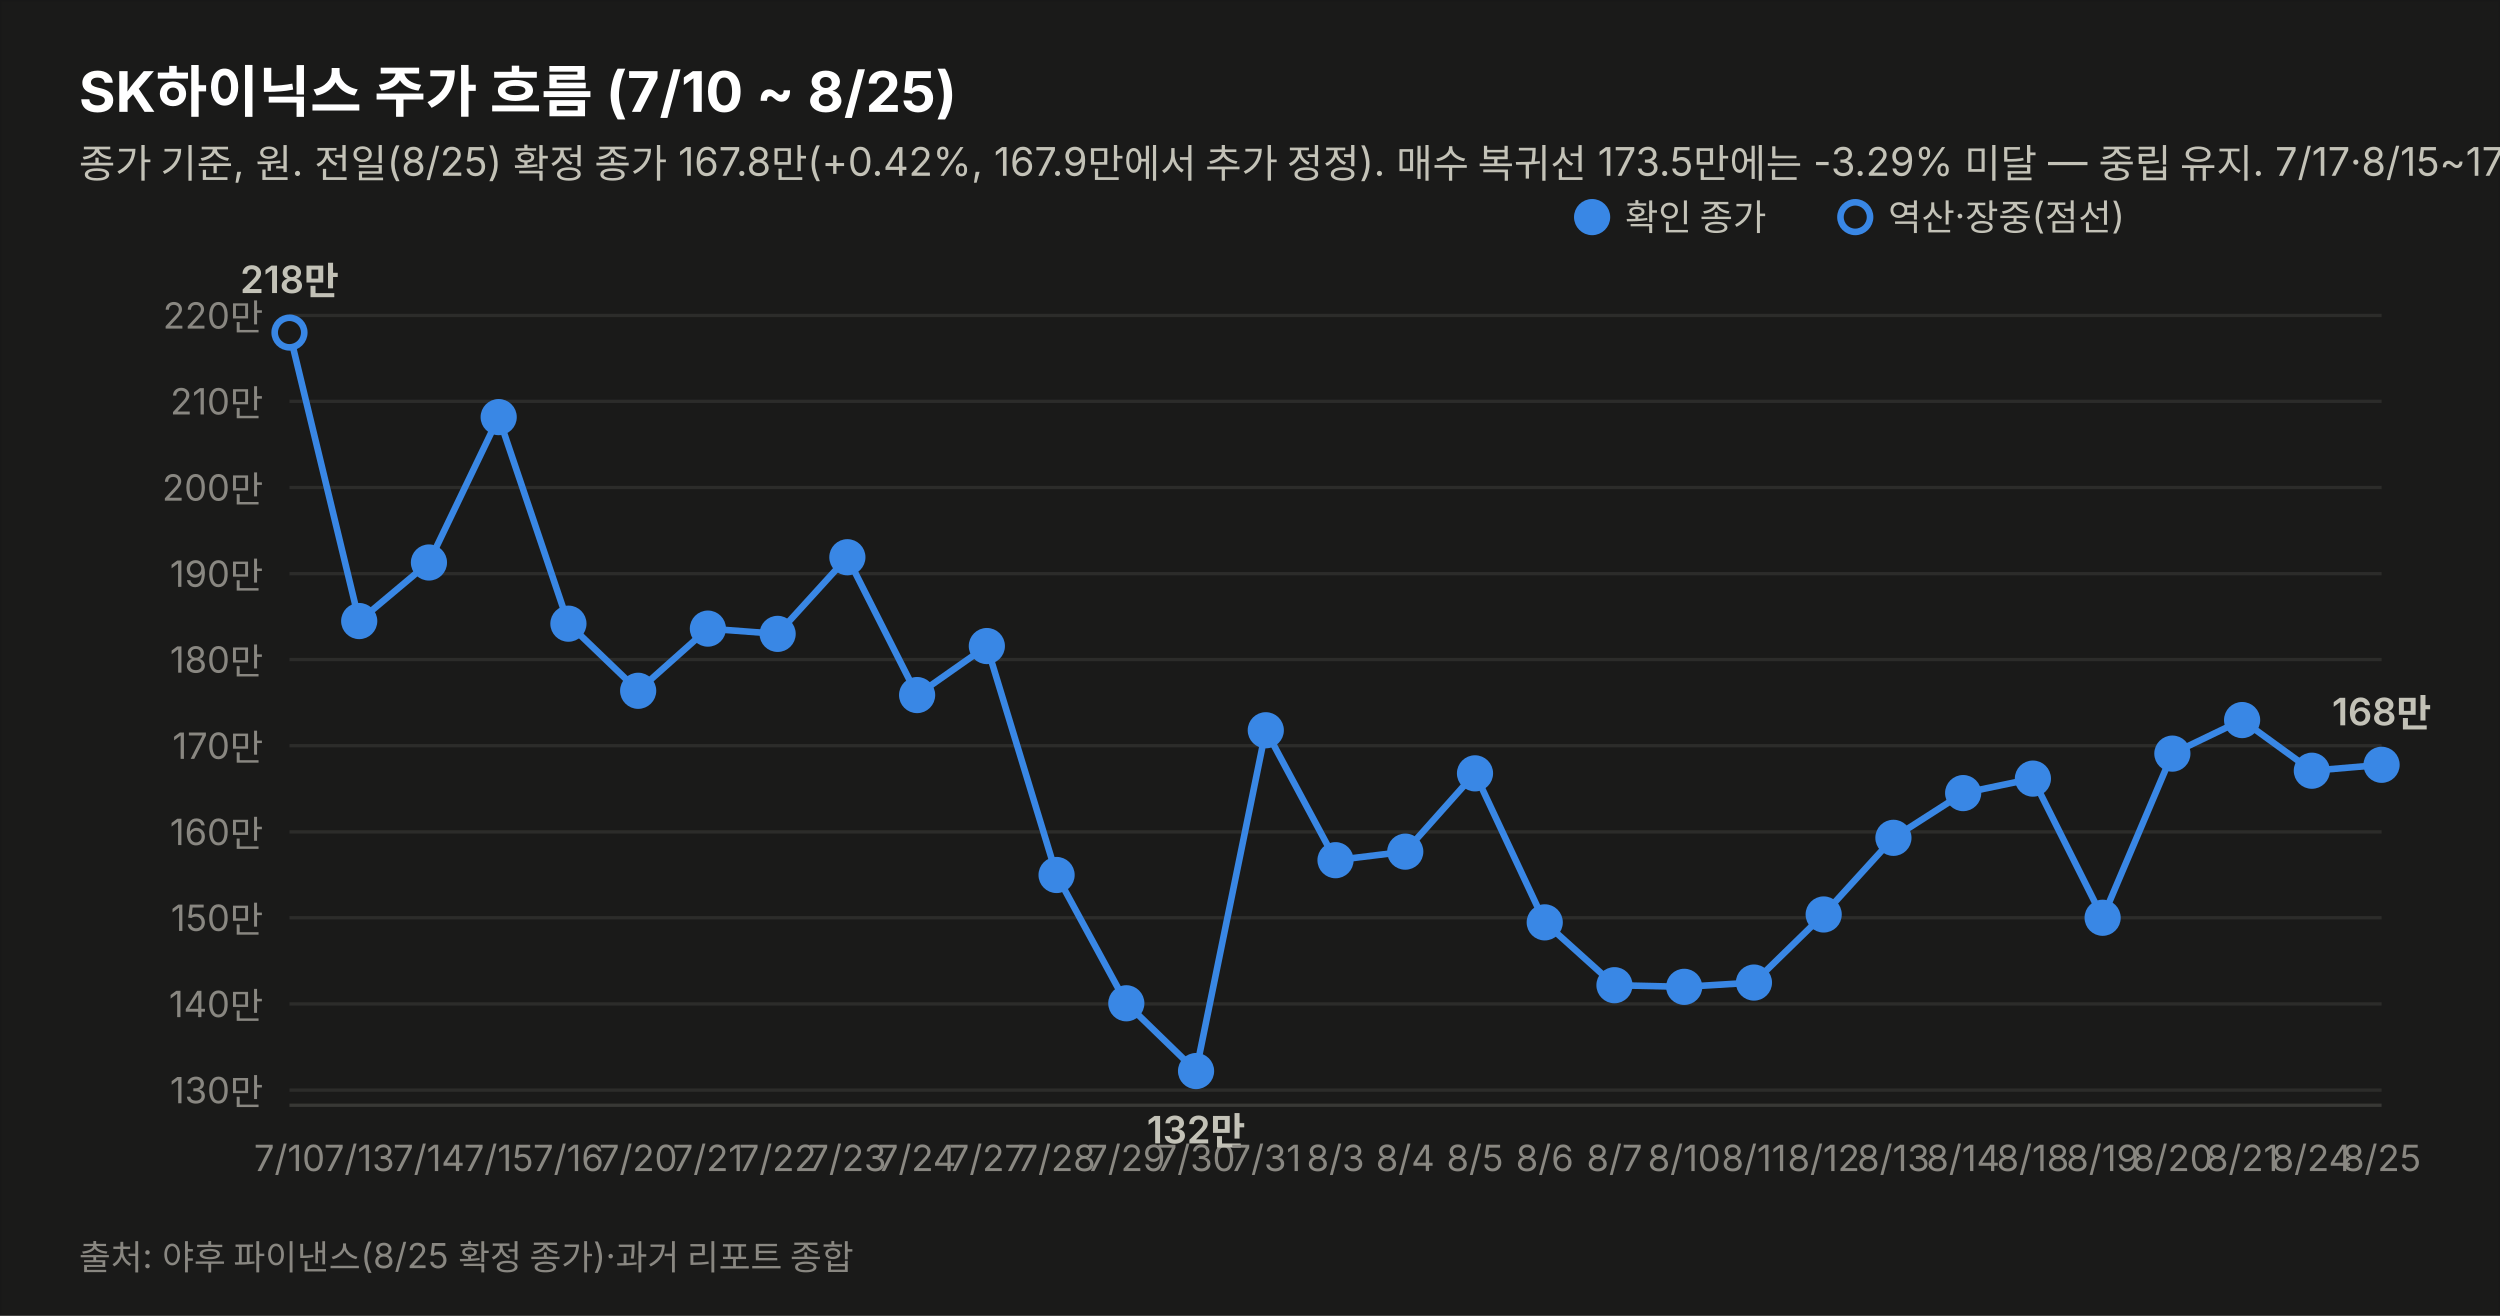
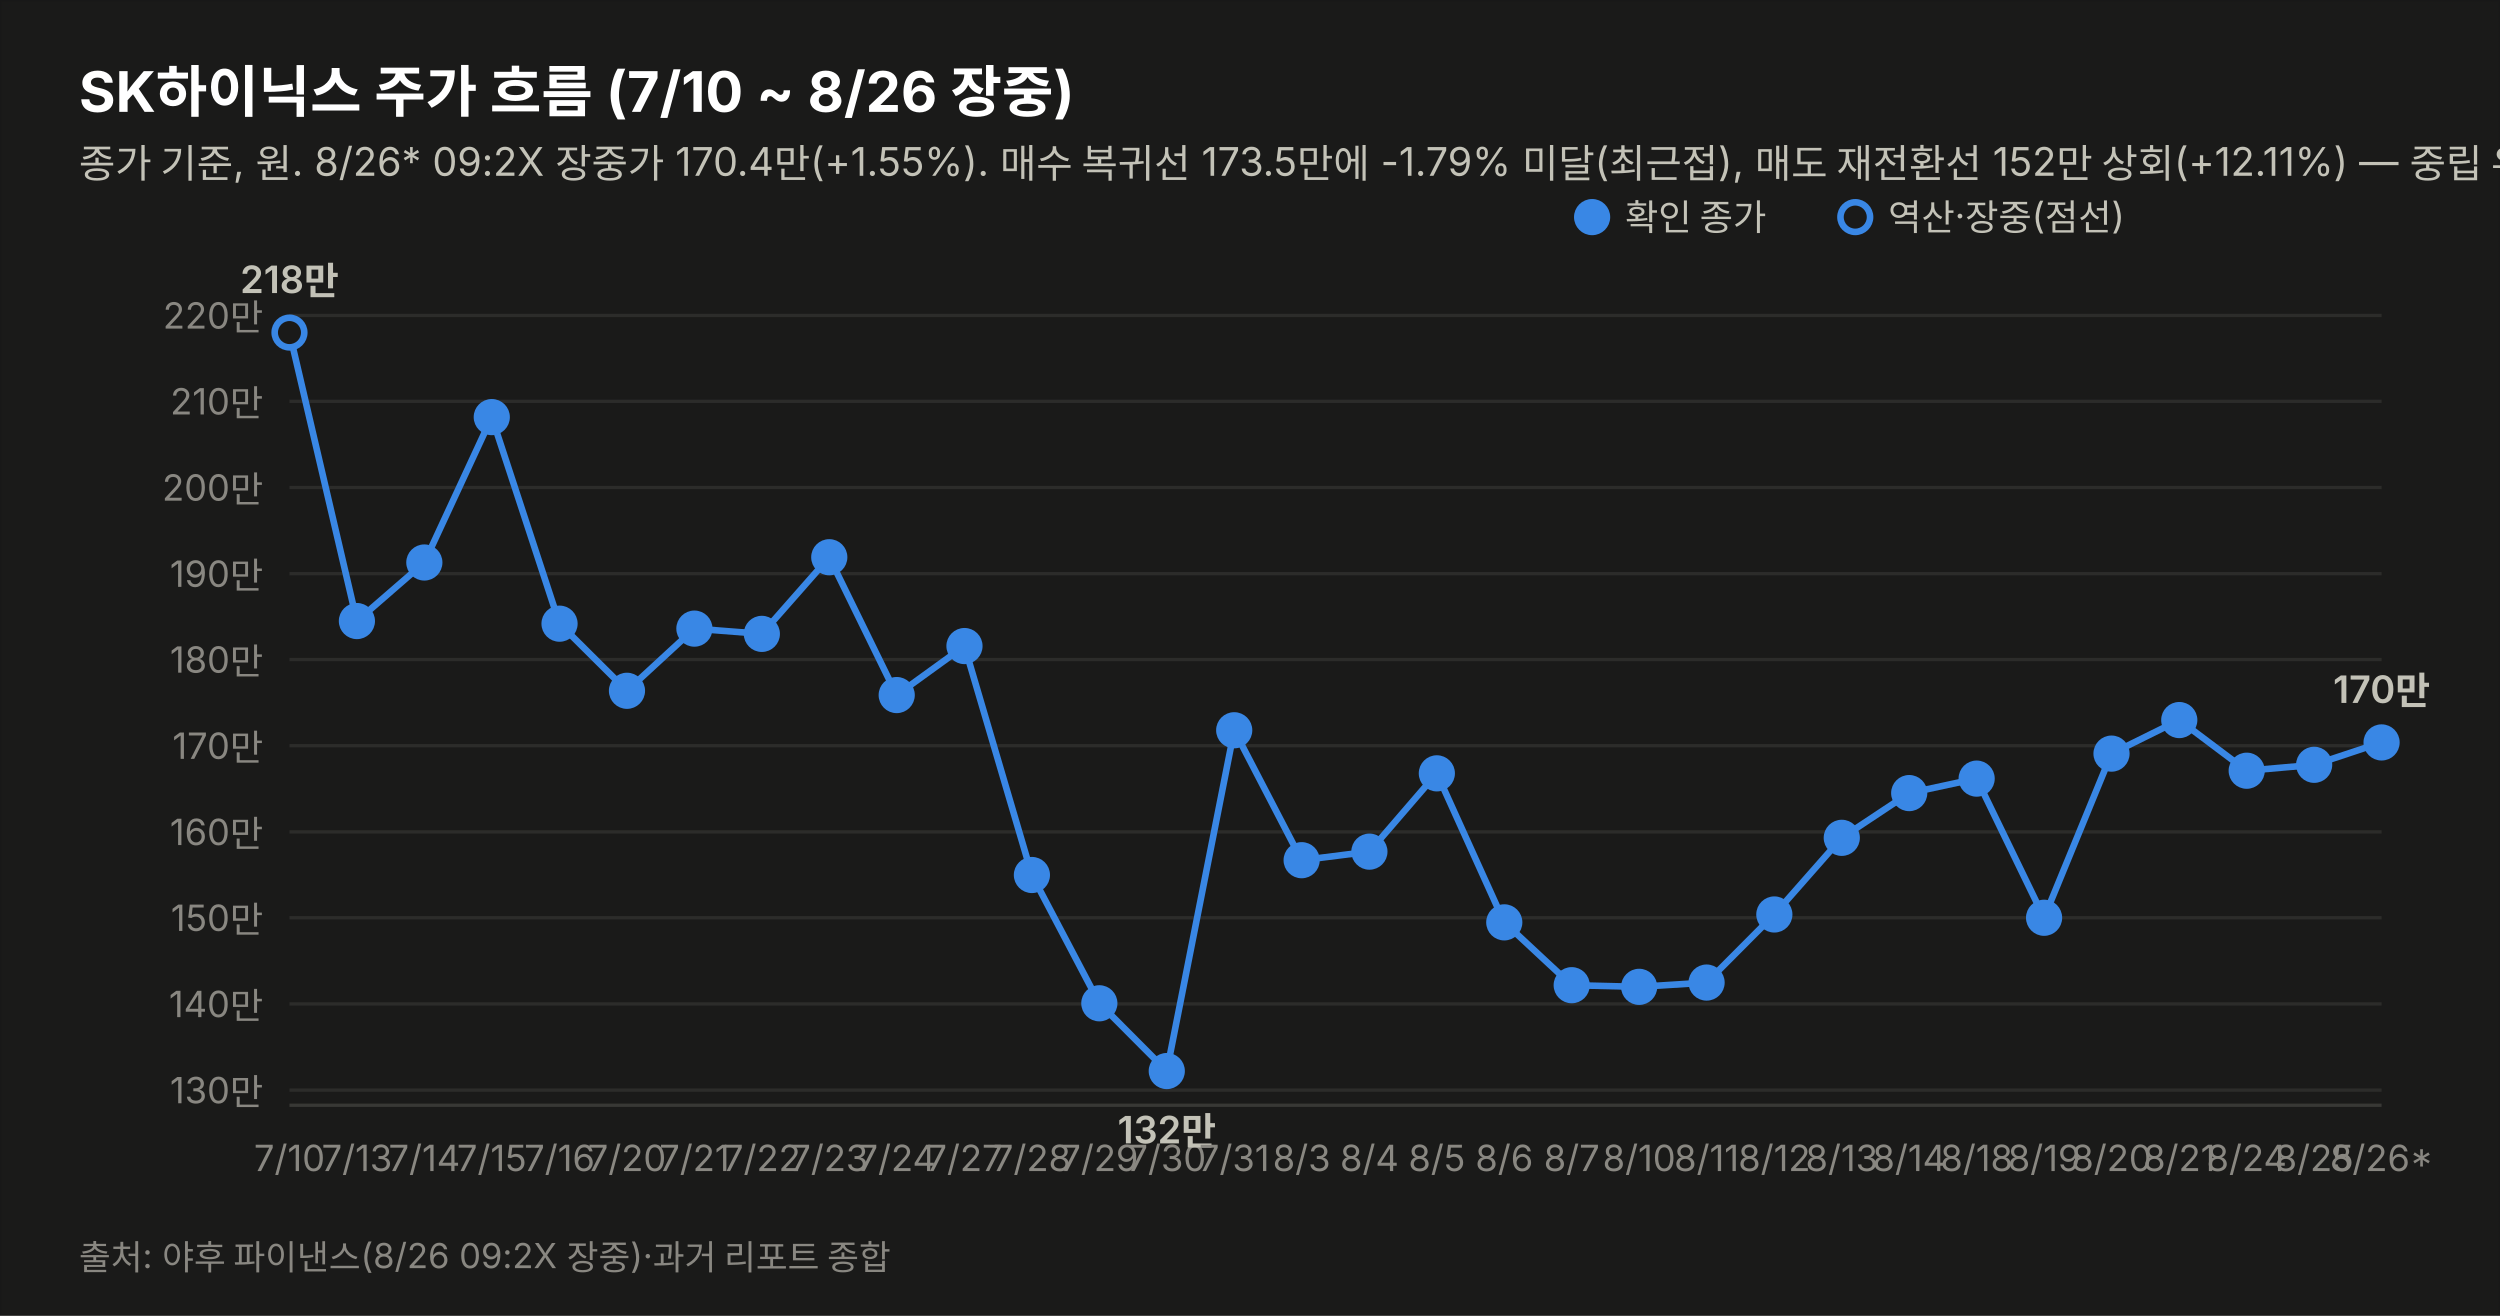
<svg xmlns="http://www.w3.org/2000/svg" width="760" height="400" viewBox="0 0 760 400" font-family="system-ui,-apple-system,&quot;Segoe UI&quot;,&quot;Malgun Gothic&quot;,&quot;Apple SD Gothic Neo&quot;,sans-serif">
  <rect width="760" height="400" fill="#1a1a19" stroke="rgba(11,11,11,0.10)" />
-   <text x="24" y="34" font-size="17" font-weight="700" fill="#ffffff">SK하이닉스 주가 흐름 (7/10 ~ 8/25)</text>
-   <text x="24" y="54" font-size="12" fill="#c3c2b7">종가 기준, 원. 전일(8/25) 확정 종가 167.8만(+0.42%, 167.9만에서 추가 정정). 매수 복귀선 173.5만에는 -3.29% 미달 — 중립 유지. 7/17·8/15~17·8/22~23(주말) 휴장.</text>
+   <text x="24" y="34" font-size="17" font-weight="700" fill="#ffffff">SK하이닉스 주가 흐름 (7/10 ~ 8/26 장중)</text>
+   <text x="24" y="54" font-size="12" fill="#c3c2b7">종가 기준, 원. 8/26* 09:2X 장중가 170.4만(+1.55%). 매수 복귀선 173.5만에 -1.79% 미달(최근접), 매도 재전환선 152만 상회(+12.11%) — 중립 유지. 7/17·8/15~17·8/22~23(주말) 휴장.</text>
  <line x1="88" y1="331.4" x2="724" y2="331.4" stroke="#2c2c2a" stroke-width="1" />
  <text x="80" y="335.4" font-size="11" fill="#898781" text-anchor="end" style="font-variant-numeric:tabular-nums">130만</text>
  <line x1="88" y1="305.2" x2="724" y2="305.2" stroke="#2c2c2a" stroke-width="1" />
  <text x="80" y="309.2" font-size="11" fill="#898781" text-anchor="end" style="font-variant-numeric:tabular-nums">140만</text>
  <line x1="88" y1="279.0" x2="724" y2="279.0" stroke="#2c2c2a" stroke-width="1" />
  <text x="80" y="283.0" font-size="11" fill="#898781" text-anchor="end" style="font-variant-numeric:tabular-nums">150만</text>
  <line x1="88" y1="252.9" x2="724" y2="252.9" stroke="#2c2c2a" stroke-width="1" />
  <text x="80" y="256.9" font-size="11" fill="#898781" text-anchor="end" style="font-variant-numeric:tabular-nums">160만</text>
  <line x1="88" y1="226.7" x2="724" y2="226.7" stroke="#2c2c2a" stroke-width="1" />
  <text x="80" y="230.7" font-size="11" fill="#898781" text-anchor="end" style="font-variant-numeric:tabular-nums">170만</text>
  <line x1="88" y1="200.5" x2="724" y2="200.5" stroke="#2c2c2a" stroke-width="1" />
  <text x="80" y="204.5" font-size="11" fill="#898781" text-anchor="end" style="font-variant-numeric:tabular-nums">180만</text>
  <line x1="88" y1="174.4" x2="724" y2="174.4" stroke="#2c2c2a" stroke-width="1" />
  <text x="80" y="178.4" font-size="11" fill="#898781" text-anchor="end" style="font-variant-numeric:tabular-nums">190만</text>
  <line x1="88" y1="148.2" x2="724" y2="148.2" stroke="#2c2c2a" stroke-width="1" />
  <text x="80" y="152.2" font-size="11" fill="#898781" text-anchor="end" style="font-variant-numeric:tabular-nums">200만</text>
  <line x1="88" y1="122.0" x2="724" y2="122.0" stroke="#2c2c2a" stroke-width="1" />
  <text x="80" y="126.0" font-size="11" fill="#898781" text-anchor="end" style="font-variant-numeric:tabular-nums">210만</text>
  <line x1="88" y1="95.9" x2="724" y2="95.9" stroke="#2c2c2a" stroke-width="1" />
  <text x="80" y="99.9" font-size="11" fill="#898781" text-anchor="end" style="font-variant-numeric:tabular-nums">220만</text>
  <line x1="88" y1="336" x2="724" y2="336" stroke="#383835" stroke-width="1" />
-   <path d="M88.0,101.1 L109.2,188.8 L130.4,171.0 L151.6,126.8 L172.8,189.6 L194.0,210.0 L215.2,191.1 L236.4,192.7 L257.6,169.4 L278.8,211.3 L300.0,196.4 L321.2,266.0 L342.4,305.0 L363.6,325.6 L384.8,222.0 L406.0,261.5 L427.2,258.9 L448.4,235.1 L469.6,280.4 L490.8,299.5 L512.0,300.0 L533.2,298.7 L554.4,278.0 L575.6,254.7 L596.8,241.1 L618.0,236.7 L639.2,279.0 L660.4,229.1 L681.6,218.9 L702.8,234.3 L724.0,232.5" fill="none" stroke="#3987e5" stroke-width="2" />
+   <path d="M88.0,101.1 L108.5,188.8 L129.0,171.0 L149.5,126.8 L170.1,189.6 L190.6,210.0 L211.1,191.1 L231.6,192.7 L252.1,169.4 L272.6,211.3 L293.2,196.4 L313.7,266.0 L334.2,305.0 L354.7,325.6 L375.2,222.0 L395.7,261.5 L416.3,258.9 L436.8,235.1 L457.3,280.4 L477.8,299.5 L498.3,300.0 L518.8,298.7 L539.4,278.0 L559.9,254.7 L580.4,241.1 L600.9,236.7 L621.4,279.0 L641.9,229.1 L662.5,218.9 L683.0,234.3 L703.5,232.5 L724.0,225.7" fill="none" stroke="#3987e5" stroke-width="2" />
  <circle cx="88.0" cy="101.1" r="4.5" fill="#1a1a19" stroke="#3987e5" stroke-width="2" />
  <text x="88.0" y="356" font-size="11" fill="#898781" text-anchor="middle">7/10</text>
  <text x="88.0" y="89.1" font-size="11.5" font-weight="600" fill="#c3c2b7" text-anchor="middle" style="font-variant-numeric:tabular-nums">218만</text>
-   <circle cx="109.2" cy="188.8" r="4.5" fill="#3987e5" stroke="#3987e5" stroke-width="2" />
-   <text x="109.2" y="356" font-size="11" fill="#898781" text-anchor="middle">7/13</text>
-   <circle cx="130.4" cy="171.0" r="4.5" fill="#3987e5" stroke="#3987e5" stroke-width="2" />
-   <text x="130.4" y="356" font-size="11" fill="#898781" text-anchor="middle">7/14</text>
-   <circle cx="151.6" cy="126.8" r="4.5" fill="#3987e5" stroke="#3987e5" stroke-width="2" />
-   <text x="151.6" y="356" font-size="11" fill="#898781" text-anchor="middle">7/15</text>
-   <circle cx="172.8" cy="189.6" r="4.5" fill="#3987e5" stroke="#3987e5" stroke-width="2" />
-   <text x="172.8" y="356" font-size="11" fill="#898781" text-anchor="middle">7/16</text>
-   <circle cx="194.0" cy="210.0" r="4.5" fill="#3987e5" stroke="#3987e5" stroke-width="2" />
-   <text x="194.0" y="356" font-size="11" fill="#898781" text-anchor="middle">7/20</text>
-   <circle cx="215.2" cy="191.1" r="4.5" fill="#3987e5" stroke="#3987e5" stroke-width="2" />
-   <text x="215.2" y="356" font-size="11" fill="#898781" text-anchor="middle">7/21</text>
-   <circle cx="236.4" cy="192.7" r="4.5" fill="#3987e5" stroke="#3987e5" stroke-width="2" />
-   <text x="236.4" y="356" font-size="11" fill="#898781" text-anchor="middle">7/22</text>
-   <circle cx="257.6" cy="169.4" r="4.5" fill="#3987e5" stroke="#3987e5" stroke-width="2" />
-   <text x="257.6" y="356" font-size="11" fill="#898781" text-anchor="middle">7/23</text>
-   <circle cx="278.8" cy="211.3" r="4.5" fill="#3987e5" stroke="#3987e5" stroke-width="2" />
-   <text x="278.8" y="356" font-size="11" fill="#898781" text-anchor="middle">7/24</text>
-   <circle cx="300.0" cy="196.4" r="4.5" fill="#3987e5" stroke="#3987e5" stroke-width="2" />
-   <text x="300.0" y="356" font-size="11" fill="#898781" text-anchor="middle">7/27</text>
-   <circle cx="321.2" cy="266.0" r="4.5" fill="#3987e5" stroke="#3987e5" stroke-width="2" />
-   <text x="321.2" y="356" font-size="11" fill="#898781" text-anchor="middle">7/28</text>
-   <circle cx="342.4" cy="305.0" r="4.5" fill="#3987e5" stroke="#3987e5" stroke-width="2" />
-   <text x="342.4" y="356" font-size="11" fill="#898781" text-anchor="middle">7/29</text>
-   <circle cx="363.6" cy="325.6" r="4.5" fill="#3987e5" stroke="#3987e5" stroke-width="2" />
-   <text x="363.6" y="356" font-size="11" fill="#898781" text-anchor="middle">7/30</text>
-   <text x="363.6" y="347.6" font-size="11.5" font-weight="600" fill="#c3c2b7" text-anchor="middle" style="font-variant-numeric:tabular-nums">132만</text>
-   <circle cx="384.8" cy="222.0" r="4.5" fill="#3987e5" stroke="#3987e5" stroke-width="2" />
-   <text x="384.8" y="356" font-size="11" fill="#898781" text-anchor="middle">7/31</text>
-   <circle cx="406.0" cy="261.5" r="4.5" fill="#3987e5" stroke="#3987e5" stroke-width="2" />
-   <text x="406.0" y="356" font-size="11" fill="#898781" text-anchor="middle">8/3</text>
-   <circle cx="427.2" cy="258.9" r="4.5" fill="#3987e5" stroke="#3987e5" stroke-width="2" />
-   <text x="427.2" y="356" font-size="11" fill="#898781" text-anchor="middle">8/4</text>
-   <circle cx="448.4" cy="235.1" r="4.5" fill="#3987e5" stroke="#3987e5" stroke-width="2" />
-   <text x="448.4" y="356" font-size="11" fill="#898781" text-anchor="middle">8/5</text>
-   <circle cx="469.6" cy="280.4" r="4.5" fill="#3987e5" stroke="#3987e5" stroke-width="2" />
-   <text x="469.6" y="356" font-size="11" fill="#898781" text-anchor="middle">8/6</text>
-   <circle cx="490.8" cy="299.5" r="4.5" fill="#3987e5" stroke="#3987e5" stroke-width="2" />
-   <text x="490.8" y="356" font-size="11" fill="#898781" text-anchor="middle">8/7</text>
-   <circle cx="512.0" cy="300.0" r="4.5" fill="#3987e5" stroke="#3987e5" stroke-width="2" />
-   <text x="512.0" y="356" font-size="11" fill="#898781" text-anchor="middle">8/10</text>
-   <circle cx="533.2" cy="298.7" r="4.5" fill="#3987e5" stroke="#3987e5" stroke-width="2" />
-   <text x="533.2" y="356" font-size="11" fill="#898781" text-anchor="middle">8/11</text>
-   <circle cx="554.4" cy="278.0" r="4.5" fill="#3987e5" stroke="#3987e5" stroke-width="2" />
-   <text x="554.4" y="356" font-size="11" fill="#898781" text-anchor="middle">8/12</text>
-   <circle cx="575.6" cy="254.7" r="4.5" fill="#3987e5" stroke="#3987e5" stroke-width="2" />
-   <text x="575.6" y="356" font-size="11" fill="#898781" text-anchor="middle">8/13</text>
-   <circle cx="596.8" cy="241.1" r="4.5" fill="#3987e5" stroke="#3987e5" stroke-width="2" />
-   <text x="596.8" y="356" font-size="11" fill="#898781" text-anchor="middle">8/14</text>
-   <circle cx="618.0" cy="236.7" r="4.5" fill="#3987e5" stroke="#3987e5" stroke-width="2" />
-   <text x="618.0" y="356" font-size="11" fill="#898781" text-anchor="middle">8/18</text>
-   <circle cx="639.2" cy="279.0" r="4.5" fill="#3987e5" stroke="#3987e5" stroke-width="2" />
-   <text x="639.2" y="356" font-size="11" fill="#898781" text-anchor="middle">8/19</text>
-   <circle cx="660.4" cy="229.1" r="4.5" fill="#3987e5" stroke="#3987e5" stroke-width="2" />
-   <text x="660.4" y="356" font-size="11" fill="#898781" text-anchor="middle">8/20</text>
-   <circle cx="681.6" cy="218.9" r="4.5" fill="#3987e5" stroke="#3987e5" stroke-width="2" />
-   <text x="681.6" y="356" font-size="11" fill="#898781" text-anchor="middle">8/21</text>
-   <circle cx="702.8" cy="234.3" r="4.5" fill="#3987e5" stroke="#3987e5" stroke-width="2" />
-   <text x="702.8" y="356" font-size="11" fill="#898781" text-anchor="middle">8/24</text>
-   <circle cx="724.0" cy="232.5" r="4.5" fill="#3987e5" stroke="#3987e5" stroke-width="2" />
-   <text x="724.0" y="356" font-size="11" fill="#898781" text-anchor="middle">8/25</text>
-   <text x="724.0" y="220.5" font-size="11.5" font-weight="600" fill="#c3c2b7" text-anchor="middle" style="font-variant-numeric:tabular-nums">168만</text>
+   <circle cx="108.5" cy="188.8" r="4.5" fill="#3987e5" stroke="#3987e5" stroke-width="2" />
+   <text x="108.5" y="356" font-size="11" fill="#898781" text-anchor="middle">7/13</text>
+   <circle cx="129.0" cy="171.0" r="4.5" fill="#3987e5" stroke="#3987e5" stroke-width="2" />
+   <text x="129.0" y="356" font-size="11" fill="#898781" text-anchor="middle">7/14</text>
+   <circle cx="149.5" cy="126.8" r="4.5" fill="#3987e5" stroke="#3987e5" stroke-width="2" />
+   <text x="149.5" y="356" font-size="11" fill="#898781" text-anchor="middle">7/15</text>
+   <circle cx="170.1" cy="189.6" r="4.5" fill="#3987e5" stroke="#3987e5" stroke-width="2" />
+   <text x="170.1" y="356" font-size="11" fill="#898781" text-anchor="middle">7/16</text>
+   <circle cx="190.6" cy="210.0" r="4.5" fill="#3987e5" stroke="#3987e5" stroke-width="2" />
+   <text x="190.6" y="356" font-size="11" fill="#898781" text-anchor="middle">7/20</text>
+   <circle cx="211.1" cy="191.1" r="4.5" fill="#3987e5" stroke="#3987e5" stroke-width="2" />
+   <text x="211.1" y="356" font-size="11" fill="#898781" text-anchor="middle">7/21</text>
+   <circle cx="231.6" cy="192.7" r="4.5" fill="#3987e5" stroke="#3987e5" stroke-width="2" />
+   <text x="231.6" y="356" font-size="11" fill="#898781" text-anchor="middle">7/22</text>
+   <circle cx="252.1" cy="169.4" r="4.5" fill="#3987e5" stroke="#3987e5" stroke-width="2" />
+   <text x="252.1" y="356" font-size="11" fill="#898781" text-anchor="middle">7/23</text>
+   <circle cx="272.6" cy="211.3" r="4.5" fill="#3987e5" stroke="#3987e5" stroke-width="2" />
+   <text x="272.6" y="356" font-size="11" fill="#898781" text-anchor="middle">7/24</text>
+   <circle cx="293.2" cy="196.4" r="4.5" fill="#3987e5" stroke="#3987e5" stroke-width="2" />
+   <text x="293.2" y="356" font-size="11" fill="#898781" text-anchor="middle">7/27</text>
+   <circle cx="313.7" cy="266.0" r="4.5" fill="#3987e5" stroke="#3987e5" stroke-width="2" />
+   <text x="313.7" y="356" font-size="11" fill="#898781" text-anchor="middle">7/28</text>
+   <circle cx="334.2" cy="305.0" r="4.5" fill="#3987e5" stroke="#3987e5" stroke-width="2" />
+   <text x="334.2" y="356" font-size="11" fill="#898781" text-anchor="middle">7/29</text>
+   <circle cx="354.7" cy="325.6" r="4.5" fill="#3987e5" stroke="#3987e5" stroke-width="2" />
+   <text x="354.7" y="356" font-size="11" fill="#898781" text-anchor="middle">7/30</text>
+   <text x="354.7" y="347.6" font-size="11.5" font-weight="600" fill="#c3c2b7" text-anchor="middle" style="font-variant-numeric:tabular-nums">132만</text>
+   <circle cx="375.2" cy="222.0" r="4.5" fill="#3987e5" stroke="#3987e5" stroke-width="2" />
+   <text x="375.2" y="356" font-size="11" fill="#898781" text-anchor="middle">7/31</text>
+   <circle cx="395.7" cy="261.5" r="4.5" fill="#3987e5" stroke="#3987e5" stroke-width="2" />
+   <text x="395.7" y="356" font-size="11" fill="#898781" text-anchor="middle">8/3</text>
+   <circle cx="416.3" cy="258.9" r="4.5" fill="#3987e5" stroke="#3987e5" stroke-width="2" />
+   <text x="416.3" y="356" font-size="11" fill="#898781" text-anchor="middle">8/4</text>
+   <circle cx="436.8" cy="235.1" r="4.5" fill="#3987e5" stroke="#3987e5" stroke-width="2" />
+   <text x="436.8" y="356" font-size="11" fill="#898781" text-anchor="middle">8/5</text>
+   <circle cx="457.3" cy="280.4" r="4.5" fill="#3987e5" stroke="#3987e5" stroke-width="2" />
+   <text x="457.3" y="356" font-size="11" fill="#898781" text-anchor="middle">8/6</text>
+   <circle cx="477.8" cy="299.5" r="4.5" fill="#3987e5" stroke="#3987e5" stroke-width="2" />
+   <text x="477.8" y="356" font-size="11" fill="#898781" text-anchor="middle">8/7</text>
+   <circle cx="498.3" cy="300.0" r="4.5" fill="#3987e5" stroke="#3987e5" stroke-width="2" />
+   <text x="498.3" y="356" font-size="11" fill="#898781" text-anchor="middle">8/10</text>
+   <circle cx="518.8" cy="298.7" r="4.5" fill="#3987e5" stroke="#3987e5" stroke-width="2" />
+   <text x="518.8" y="356" font-size="11" fill="#898781" text-anchor="middle">8/11</text>
+   <circle cx="539.4" cy="278.0" r="4.5" fill="#3987e5" stroke="#3987e5" stroke-width="2" />
+   <text x="539.4" y="356" font-size="11" fill="#898781" text-anchor="middle">8/12</text>
+   <circle cx="559.9" cy="254.7" r="4.5" fill="#3987e5" stroke="#3987e5" stroke-width="2" />
+   <text x="559.9" y="356" font-size="11" fill="#898781" text-anchor="middle">8/13</text>
+   <circle cx="580.4" cy="241.1" r="4.5" fill="#3987e5" stroke="#3987e5" stroke-width="2" />
+   <text x="580.4" y="356" font-size="11" fill="#898781" text-anchor="middle">8/14</text>
+   <circle cx="600.9" cy="236.7" r="4.5" fill="#3987e5" stroke="#3987e5" stroke-width="2" />
+   <text x="600.9" y="356" font-size="11" fill="#898781" text-anchor="middle">8/18</text>
+   <circle cx="621.4" cy="279.0" r="4.5" fill="#3987e5" stroke="#3987e5" stroke-width="2" />
+   <text x="621.4" y="356" font-size="11" fill="#898781" text-anchor="middle">8/19</text>
+   <circle cx="641.9" cy="229.1" r="4.5" fill="#3987e5" stroke="#3987e5" stroke-width="2" />
+   <text x="641.9" y="356" font-size="11" fill="#898781" text-anchor="middle">8/20</text>
+   <circle cx="662.5" cy="218.9" r="4.5" fill="#3987e5" stroke="#3987e5" stroke-width="2" />
+   <text x="662.5" y="356" font-size="11" fill="#898781" text-anchor="middle">8/21</text>
+   <circle cx="683.0" cy="234.3" r="4.5" fill="#3987e5" stroke="#3987e5" stroke-width="2" />
+   <text x="683.0" y="356" font-size="11" fill="#898781" text-anchor="middle">8/24</text>
+   <circle cx="703.5" cy="232.5" r="4.5" fill="#3987e5" stroke="#3987e5" stroke-width="2" />
+   <text x="703.5" y="356" font-size="11" fill="#898781" text-anchor="middle">8/25</text>
+   <circle cx="724.0" cy="225.7" r="4.5" fill="#3987e5" stroke="#3987e5" stroke-width="2" />
+   <text x="724.0" y="356" font-size="11" fill="#898781" text-anchor="middle">8/26*</text>
+   <text x="724.0" y="213.7" font-size="11.5" font-weight="600" fill="#c3c2b7" text-anchor="middle" style="font-variant-numeric:tabular-nums">170만</text>
  <circle cx="484" cy="66" r="4.5" fill="#3987e5" stroke="#3987e5" stroke-width="2" />
  <text x="494" y="70" font-size="11" fill="#c3c2b7">확인 종가</text>
  <circle cx="564" cy="66" r="4.5" fill="#1a1a19" stroke="#3987e5" stroke-width="2" />
  <text x="574" y="70" font-size="11" fill="#c3c2b7">역산·장중(점선)</text>
-   <text x="24" y="386" font-size="10.5" fill="#898781">출처: 야후 파이낸스(8/25 확정 종가)·과거 리포트 종합</text>
+   <text x="24" y="386" font-size="10.5" fill="#898781">출처: 야후 파이낸스(8/26 09:2X 장중)·과거 리포트 종합</text>
</svg>
